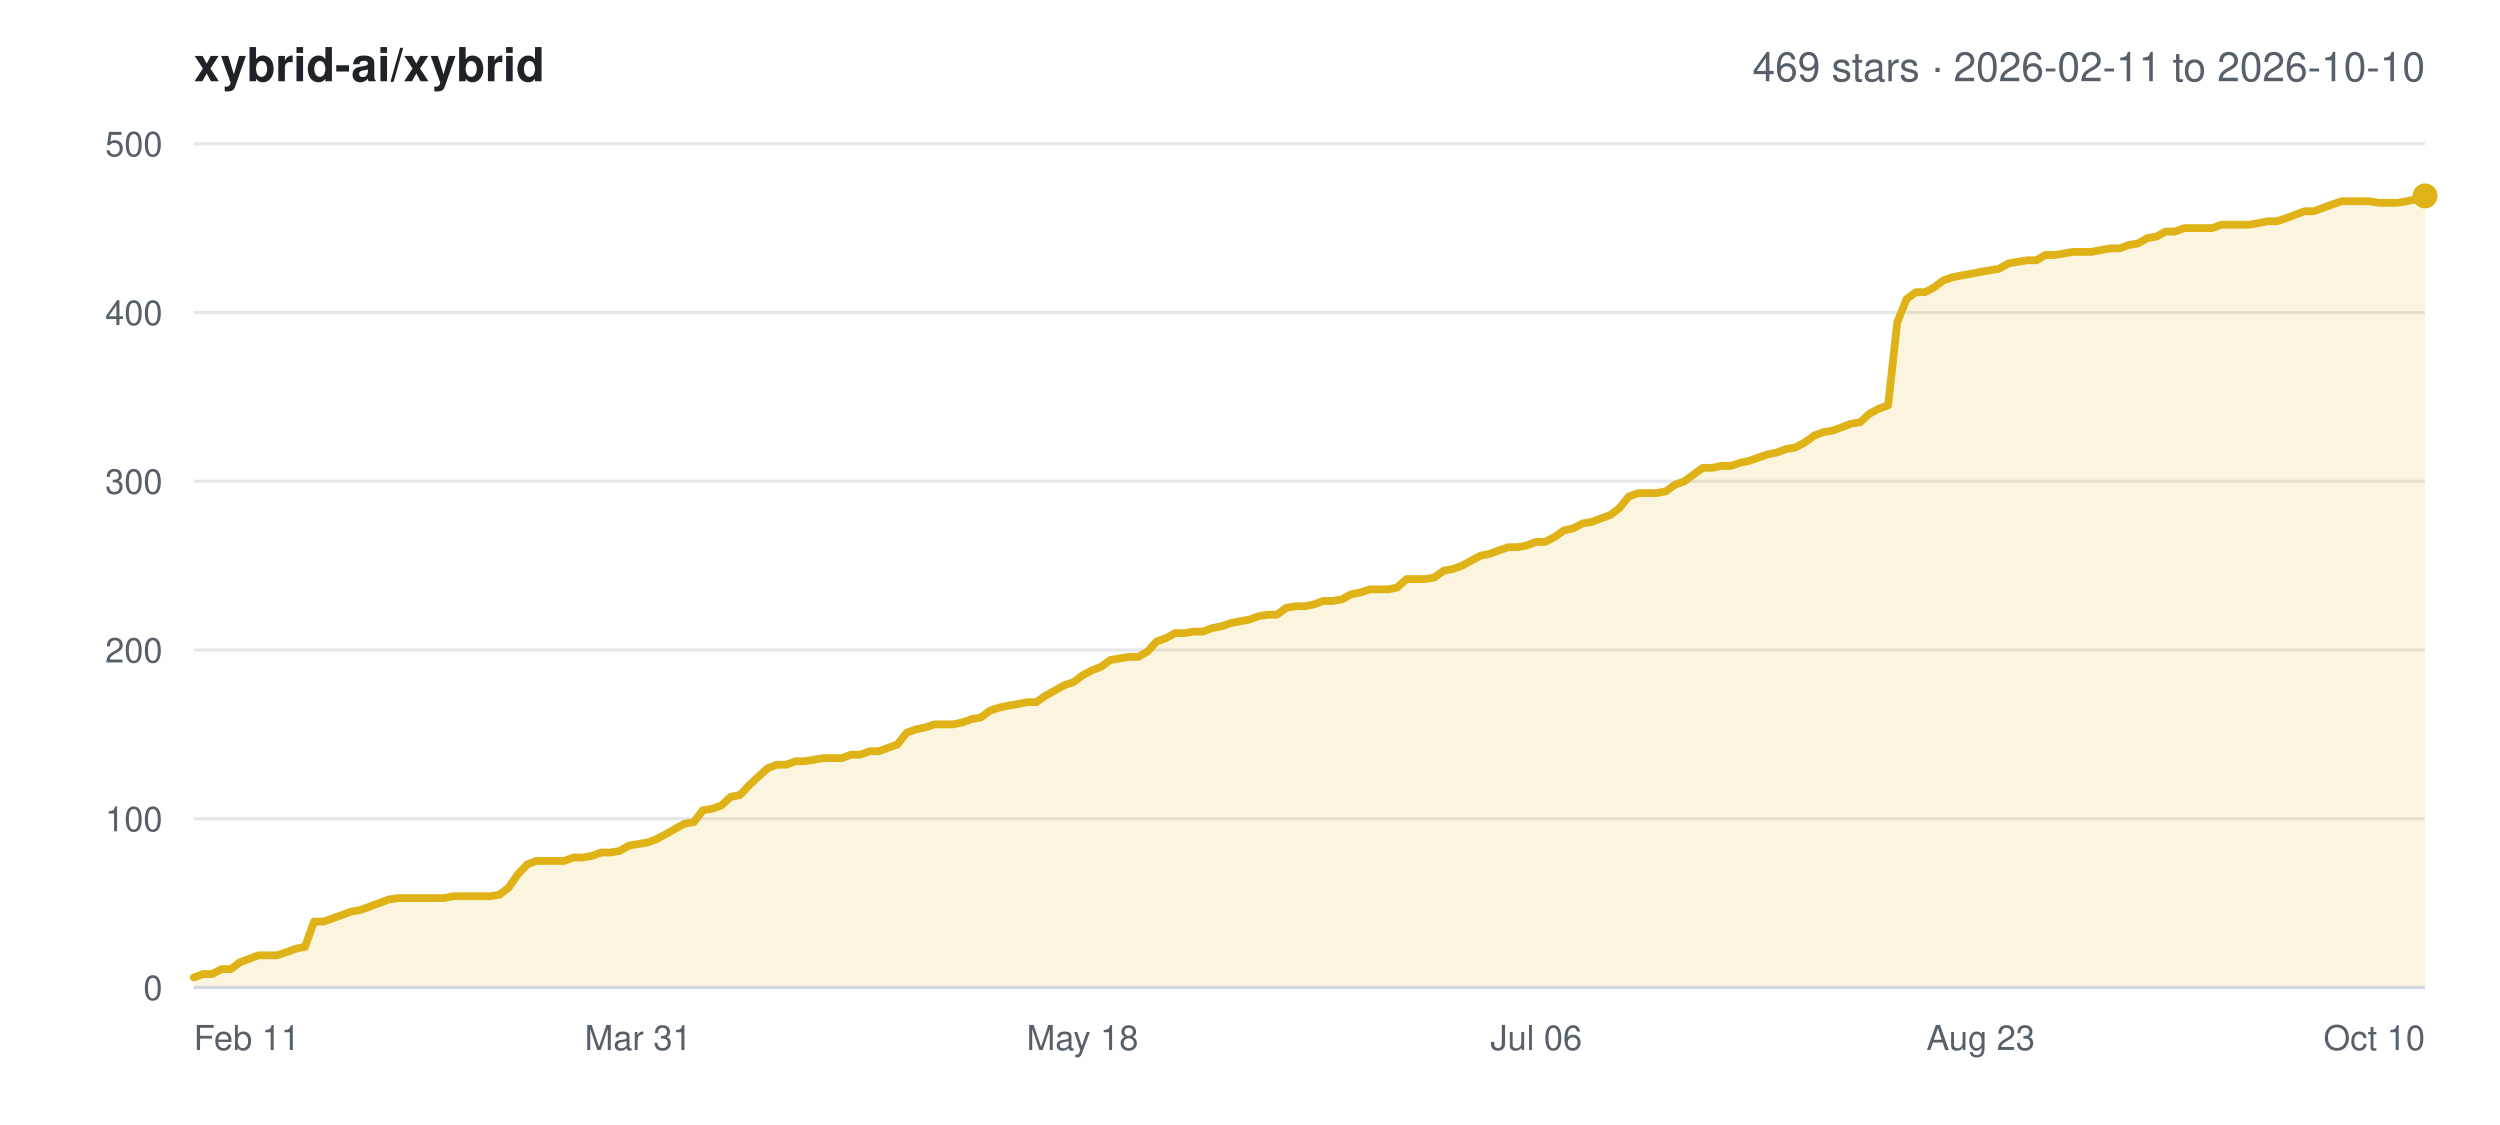
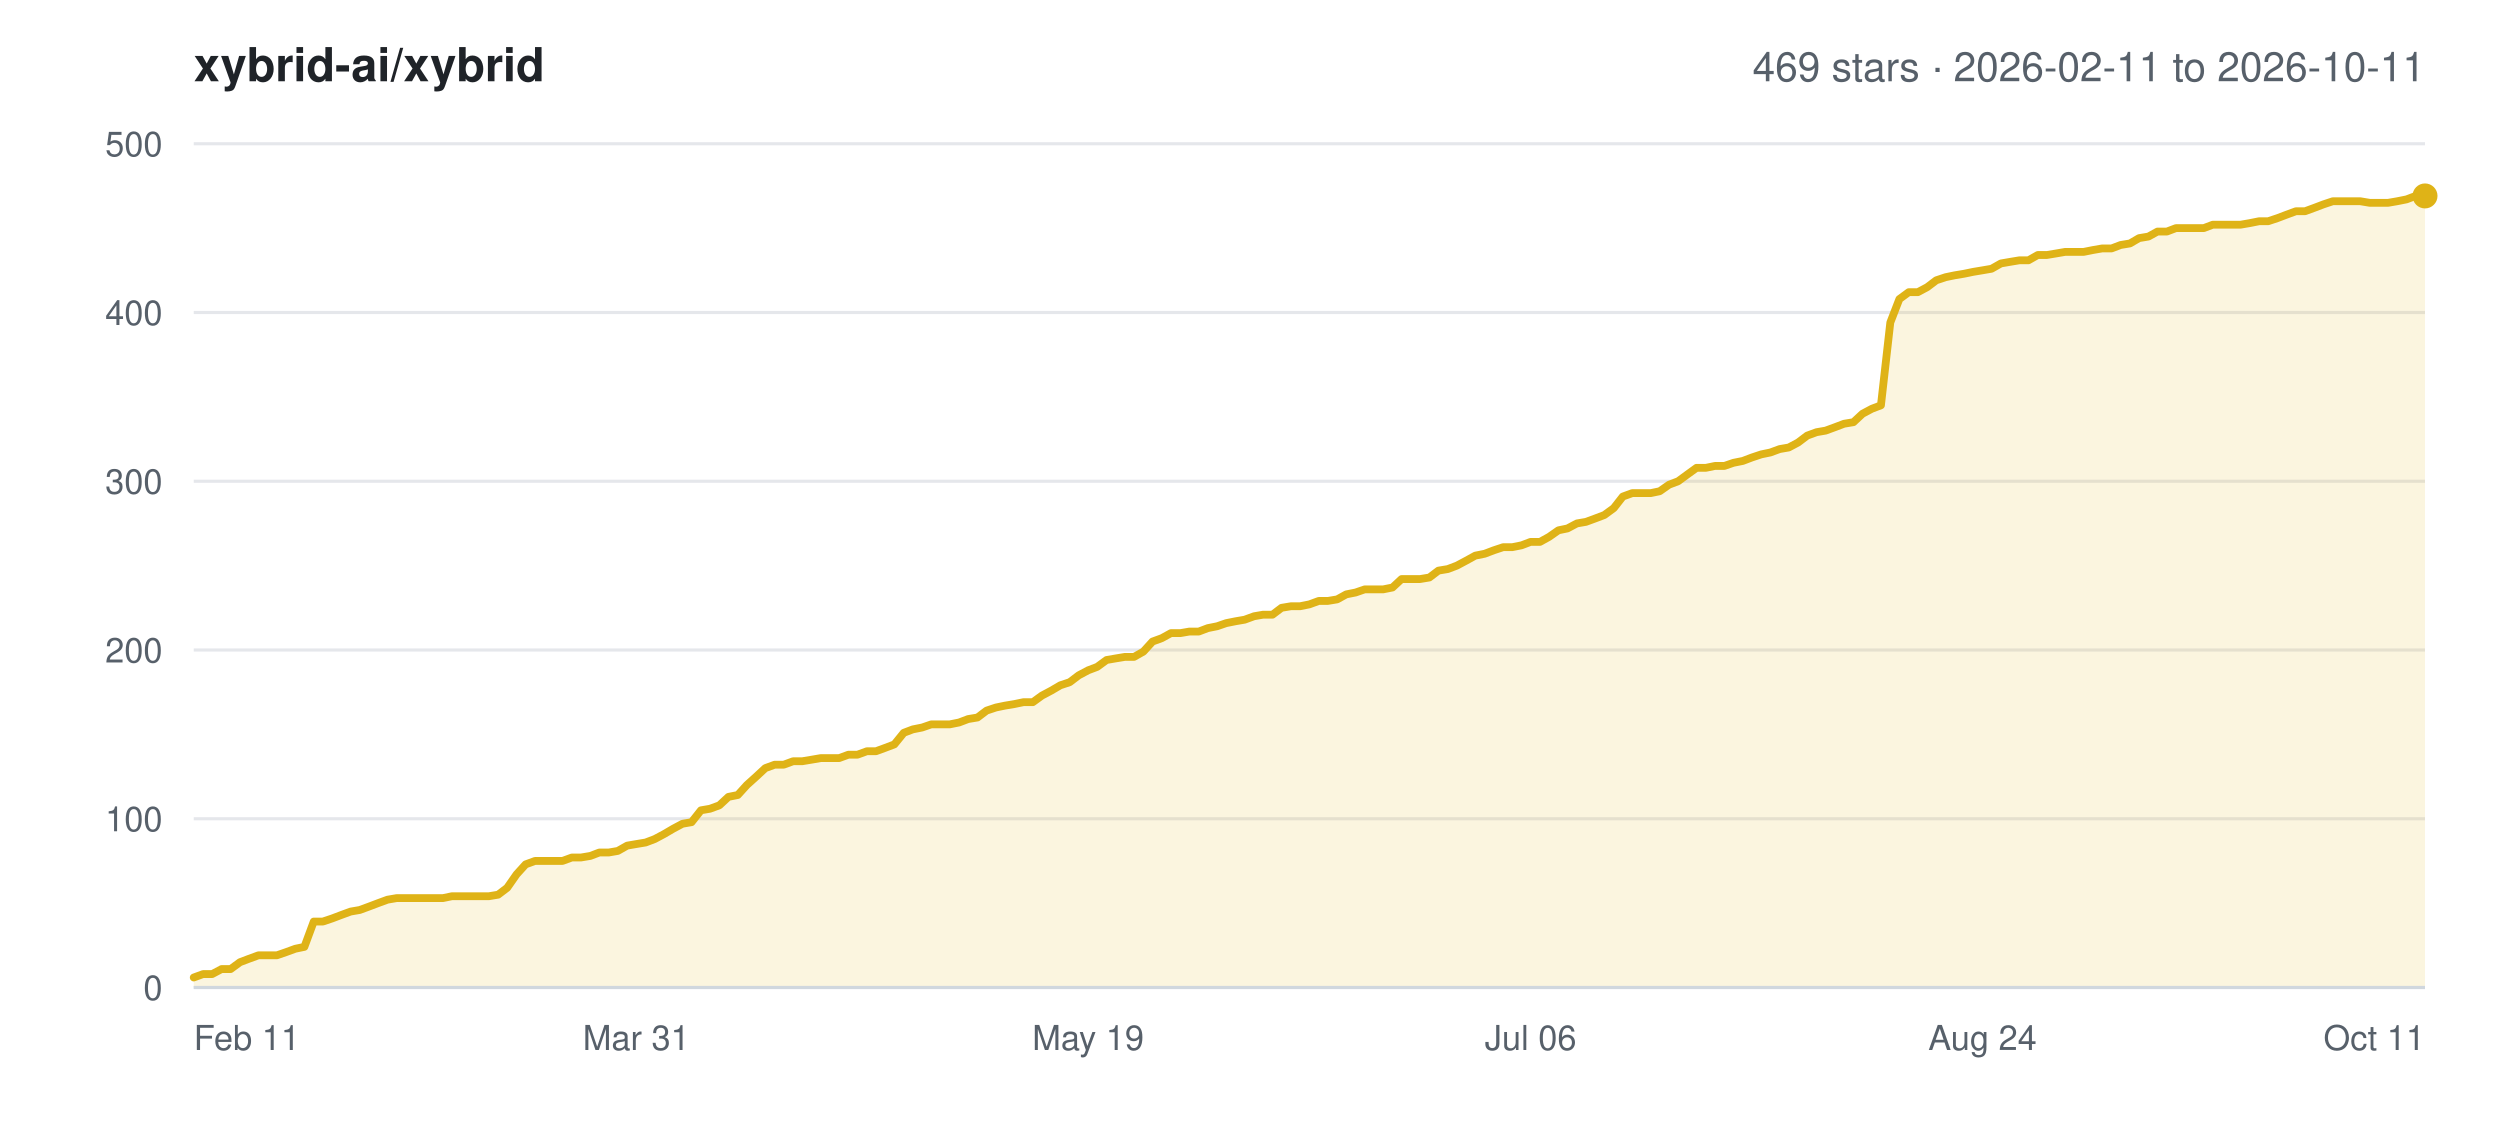
<svg xmlns="http://www.w3.org/2000/svg" width="800" height="360" viewBox="0 0 800 360" font-family="-apple-system,BlinkMacSystemFont,Segoe UI,Helvetica,Arial,sans-serif">
  <rect width="800" height="360" fill="#ffffff" />
  <text x="62" y="26" font-size="15" font-weight="600" fill="#1f2328">xybrid-ai/xybrid</text>
-   <text x="776" y="26" font-size="13" text-anchor="end" fill="#57606a">469 stars · 2026-02-11 to 2026-10-10</text>
+   <text x="776" y="26" font-size="13" text-anchor="end" fill="#57606a">469 stars · 2026-02-11 to 2026-10-11</text>
  <line x1="62" y1="316.0" x2="776" y2="316.0" stroke="#e5e7eb" stroke-width="1" />
  <text x="52" y="320.0" font-size="11" text-anchor="end" fill="#57606a">0</text>
  <line x1="62" y1="262.0" x2="776" y2="262.0" stroke="#e5e7eb" stroke-width="1" />
  <text x="52" y="266.0" font-size="11" text-anchor="end" fill="#57606a">100</text>
  <line x1="62" y1="208.0" x2="776" y2="208.0" stroke="#e5e7eb" stroke-width="1" />
  <text x="52" y="212.0" font-size="11" text-anchor="end" fill="#57606a">200</text>
  <line x1="62" y1="154.0" x2="776" y2="154.0" stroke="#e5e7eb" stroke-width="1" />
  <text x="52" y="158.0" font-size="11" text-anchor="end" fill="#57606a">300</text>
  <line x1="62" y1="100.0" x2="776" y2="100.0" stroke="#e5e7eb" stroke-width="1" />
  <text x="52" y="104.0" font-size="11" text-anchor="end" fill="#57606a">400</text>
  <line x1="62" y1="46.0" x2="776" y2="46.0" stroke="#e5e7eb" stroke-width="1" />
  <text x="52" y="50.0" font-size="11" text-anchor="end" fill="#57606a">500</text>
  <text x="62.0" y="336.0" font-size="11" text-anchor="start" fill="#57606a">Feb 11</text>
-   <text x="204.2" y="336.0" font-size="11" text-anchor="middle" fill="#57606a">Mar 31</text>
-   <text x="346.4" y="336.0" font-size="11" text-anchor="middle" fill="#57606a">May 18</text>
-   <text x="491.6" y="336.0" font-size="11" text-anchor="middle" fill="#57606a">Jul 06</text>
-   <text x="633.8" y="336.0" font-size="11" text-anchor="middle" fill="#57606a">Aug 23</text>
-   <text x="776.0" y="336.0" font-size="11" text-anchor="end" fill="#57606a">Oct 10</text>
-   <polygon points="62.0,316.0 62.0,312.8 65.0,311.7 67.9,311.7 70.9,310.1 73.9,310.1 76.8,307.9 79.8,306.8 82.7,305.7 85.7,305.7 88.7,305.7 91.6,304.7 94.6,303.6 97.6,303.0 100.5,294.9 103.5,294.9 106.4,293.9 109.4,292.8 112.4,291.7 115.3,291.2 118.3,290.1 121.3,289.0 124.2,287.9 127.2,287.4 130.1,287.4 133.1,287.4 136.1,287.4 139.0,287.4 142.0,287.4 145.0,286.8 147.9,286.8 150.9,286.8 153.8,286.8 156.8,286.8 159.8,286.3 162.7,284.1 165.7,279.8 168.7,276.6 171.6,275.5 174.6,275.5 177.5,275.5 180.5,275.5 183.5,274.4 186.4,274.4 189.4,273.9 192.4,272.8 195.3,272.8 198.3,272.3 201.2,270.6 204.2,270.1 207.2,269.6 210.1,268.5 213.1,266.9 216.1,265.2 219.0,263.6 222.0,263.1 224.9,259.3 227.9,258.8 230.9,257.7 233.8,255.0 236.8,254.4 239.8,251.2 242.7,248.5 245.7,245.8 248.6,244.7 251.6,244.7 254.6,243.6 257.5,243.6 260.5,243.1 263.5,242.6 266.4,242.6 269.4,242.6 272.3,241.5 275.3,241.5 278.3,240.4 281.2,240.4 284.2,239.3 287.2,238.2 290.1,234.5 293.1,233.4 296.0,232.8 299.0,231.8 302.0,231.8 304.9,231.8 307.9,231.2 310.9,230.1 313.8,229.6 316.8,227.4 319.8,226.4 322.7,225.8 325.7,225.3 328.6,224.7 331.6,224.7 334.6,222.6 337.5,221.0 340.5,219.3 343.5,218.3 346.4,216.1 349.4,214.5 352.3,213.4 355.3,211.2 358.3,210.7 361.2,210.2 364.2,210.2 367.2,208.5 370.1,205.3 373.1,204.2 376.0,202.6 379.0,202.6 382.0,202.1 384.9,202.1 387.9,201.0 390.9,200.4 393.8,199.4 396.8,198.8 399.7,198.3 402.7,197.2 405.7,196.7 408.6,196.7 411.6,194.5 414.6,194.0 417.5,194.0 420.5,193.4 423.4,192.3 426.4,192.3 429.4,191.8 432.3,190.2 435.3,189.6 438.3,188.6 441.2,188.6 444.2,188.6 447.1,188.0 450.1,185.3 453.1,185.3 456.0,185.3 459.0,184.8 462.0,182.6 464.9,182.1 467.9,181.0 470.8,179.4 473.8,177.8 476.8,177.2 479.7,176.1 482.7,175.1 485.7,175.1 488.6,174.5 491.6,173.4 494.5,173.4 497.5,171.8 500.5,169.7 503.4,169.1 506.4,167.5 509.4,167.0 512.3,165.9 515.3,164.8 518.2,162.6 521.2,158.9 524.2,157.8 527.1,157.8 530.1,157.8 533.1,157.2 536.0,155.1 539.0,154.0 542.0,151.8 544.9,149.7 547.9,149.7 550.8,149.1 553.8,149.1 556.8,148.1 559.7,147.5 562.7,146.4 565.7,145.4 568.6,144.8 571.6,143.7 574.5,143.2 577.5,141.6 580.5,139.4 583.4,138.3 586.4,137.8 589.4,136.7 592.3,135.6 595.3,135.1 598.2,132.4 601.2,130.8 604.2,129.7 607.1,103.2 610.1,95.7 613.1,93.5 616.0,93.5 619.0,91.9 621.9,89.7 624.9,88.7 627.9,88.1 630.8,87.6 633.8,87.0 636.8,86.5 639.7,86.0 642.7,84.3 645.6,83.8 648.6,83.3 651.6,83.3 654.5,81.6 657.5,81.6 660.5,81.1 663.4,80.6 666.4,80.6 669.3,80.6 672.3,80.0 675.3,79.5 678.2,79.5 681.2,78.4 684.2,77.9 687.1,76.2 690.1,75.7 693.0,74.1 696.0,74.1 699.0,73.0 701.9,73.0 704.9,73.0 707.9,73.0 710.8,71.9 713.8,71.9 716.7,71.9 719.7,71.9 722.7,71.4 725.6,70.8 728.6,70.8 731.6,69.8 734.5,68.7 737.5,67.6 740.4,67.6 743.4,66.5 746.4,65.4 749.3,64.4 752.3,64.4 755.3,64.4 758.2,64.4 761.2,64.9 764.1,64.9 767.1,64.9 770.1,64.4 773.0,63.8 776.0,62.7 776.0,316.0" fill="#dfb317" fill-opacity="0.14" />
-   <polyline points="62.0,312.8 65.0,311.7 67.9,311.7 70.9,310.1 73.9,310.1 76.8,307.9 79.8,306.8 82.7,305.7 85.7,305.7 88.7,305.7 91.6,304.7 94.6,303.6 97.6,303.0 100.5,294.9 103.5,294.9 106.4,293.9 109.4,292.8 112.4,291.7 115.3,291.2 118.3,290.1 121.3,289.0 124.2,287.9 127.2,287.4 130.1,287.4 133.1,287.4 136.1,287.4 139.0,287.4 142.0,287.4 145.0,286.8 147.9,286.8 150.9,286.8 153.8,286.8 156.8,286.8 159.8,286.3 162.7,284.1 165.7,279.8 168.7,276.6 171.6,275.5 174.6,275.5 177.5,275.5 180.5,275.5 183.5,274.4 186.4,274.4 189.4,273.9 192.4,272.8 195.3,272.8 198.3,272.3 201.2,270.6 204.2,270.1 207.2,269.6 210.1,268.5 213.1,266.9 216.1,265.2 219.0,263.6 222.0,263.1 224.9,259.3 227.9,258.8 230.9,257.7 233.8,255.0 236.8,254.4 239.8,251.2 242.7,248.5 245.7,245.8 248.6,244.7 251.6,244.7 254.6,243.6 257.5,243.6 260.5,243.1 263.5,242.6 266.4,242.6 269.4,242.6 272.3,241.5 275.3,241.5 278.3,240.4 281.2,240.4 284.2,239.3 287.2,238.2 290.1,234.5 293.1,233.4 296.0,232.8 299.0,231.8 302.0,231.8 304.9,231.8 307.9,231.2 310.9,230.1 313.8,229.6 316.8,227.4 319.8,226.4 322.7,225.8 325.7,225.3 328.6,224.7 331.6,224.7 334.6,222.6 337.5,221.0 340.5,219.3 343.5,218.3 346.4,216.1 349.4,214.5 352.3,213.4 355.3,211.2 358.3,210.7 361.2,210.2 364.2,210.2 367.2,208.5 370.1,205.3 373.1,204.2 376.0,202.6 379.0,202.6 382.0,202.1 384.9,202.1 387.9,201.0 390.9,200.4 393.8,199.4 396.8,198.8 399.7,198.3 402.7,197.2 405.7,196.7 408.6,196.7 411.6,194.5 414.6,194.0 417.5,194.0 420.5,193.4 423.4,192.3 426.4,192.3 429.4,191.8 432.3,190.2 435.3,189.6 438.3,188.6 441.2,188.6 444.2,188.6 447.1,188.0 450.1,185.3 453.1,185.3 456.0,185.3 459.0,184.8 462.0,182.6 464.9,182.1 467.9,181.0 470.8,179.4 473.8,177.8 476.8,177.2 479.7,176.1 482.7,175.1 485.7,175.1 488.6,174.5 491.6,173.4 494.5,173.4 497.5,171.8 500.5,169.7 503.4,169.1 506.4,167.5 509.4,167.0 512.3,165.9 515.3,164.8 518.2,162.6 521.2,158.9 524.2,157.8 527.1,157.8 530.1,157.8 533.1,157.2 536.0,155.1 539.0,154.0 542.0,151.8 544.9,149.7 547.9,149.7 550.8,149.1 553.8,149.1 556.8,148.1 559.7,147.5 562.7,146.4 565.7,145.4 568.6,144.8 571.6,143.7 574.5,143.2 577.5,141.6 580.5,139.4 583.4,138.3 586.4,137.8 589.4,136.7 592.3,135.6 595.3,135.1 598.2,132.4 601.2,130.8 604.2,129.7 607.1,103.2 610.1,95.7 613.1,93.5 616.0,93.5 619.0,91.9 621.9,89.7 624.9,88.7 627.9,88.1 630.8,87.6 633.8,87.0 636.8,86.5 639.7,86.0 642.7,84.3 645.6,83.8 648.6,83.3 651.6,83.3 654.5,81.6 657.5,81.6 660.5,81.1 663.4,80.6 666.4,80.6 669.3,80.6 672.3,80.0 675.3,79.5 678.2,79.5 681.2,78.4 684.2,77.9 687.1,76.2 690.1,75.7 693.0,74.1 696.0,74.1 699.0,73.0 701.9,73.0 704.9,73.0 707.9,73.0 710.8,71.9 713.8,71.9 716.7,71.9 719.7,71.9 722.7,71.4 725.6,70.8 728.6,70.8 731.6,69.8 734.5,68.7 737.5,67.6 740.4,67.6 743.4,66.5 746.4,65.4 749.3,64.4 752.3,64.4 755.3,64.4 758.2,64.4 761.2,64.9 764.1,64.9 767.1,64.9 770.1,64.4 773.0,63.8 776.0,62.7" fill="none" stroke="#dfb317" stroke-width="2.5" stroke-linejoin="round" stroke-linecap="round" />
+   <text x="203.6" y="336.0" font-size="11" text-anchor="middle" fill="#57606a">Mar 31</text>
+   <text x="348.2" y="336.0" font-size="11" text-anchor="middle" fill="#57606a">May 19</text>
+   <text x="489.8" y="336.0" font-size="11" text-anchor="middle" fill="#57606a">Jul 06</text>
+   <text x="634.4" y="336.0" font-size="11" text-anchor="middle" fill="#57606a">Aug 24</text>
+   <text x="776.0" y="336.0" font-size="11" text-anchor="end" fill="#57606a">Oct 11</text>
+   <polygon points="62.0,316.0 62.0,312.8 65.0,311.7 67.9,311.7 70.9,310.1 73.8,310.1 76.8,307.9 79.7,306.8 82.7,305.7 85.6,305.7 88.6,305.7 91.5,304.7 94.5,303.6 97.4,303.0 100.4,294.9 103.3,294.9 106.3,293.9 109.2,292.8 112.2,291.7 115.1,291.2 118.1,290.1 121.0,289.0 124.0,287.9 126.9,287.4 129.9,287.4 132.8,287.4 135.8,287.4 138.7,287.4 141.7,287.4 144.6,286.8 147.6,286.8 150.5,286.8 153.5,286.8 156.4,286.8 159.4,286.3 162.3,284.1 165.3,279.8 168.2,276.6 171.2,275.5 174.1,275.5 177.1,275.5 180.0,275.5 183.0,274.4 185.9,274.4 188.9,273.9 191.8,272.8 194.8,272.8 197.7,272.3 200.7,270.6 203.6,270.1 206.6,269.6 209.5,268.5 212.5,266.9 215.4,265.2 218.4,263.6 221.3,263.1 224.3,259.3 227.2,258.8 230.2,257.7 233.1,255.0 236.1,254.4 239.0,251.2 242.0,248.5 244.9,245.8 247.9,244.7 250.8,244.7 253.8,243.6 256.7,243.6 259.7,243.1 262.6,242.6 265.6,242.6 268.5,242.6 271.5,241.5 274.4,241.5 277.4,240.4 280.3,240.4 283.3,239.3 286.2,238.2 289.2,234.5 292.1,233.4 295.1,232.8 298.0,231.8 301.0,231.8 303.9,231.8 306.9,231.2 309.8,230.1 312.8,229.6 315.7,227.4 318.7,226.4 321.6,225.8 324.6,225.3 327.5,224.7 330.5,224.7 333.4,222.6 336.4,221.0 339.3,219.3 342.3,218.3 345.2,216.1 348.2,214.5 351.1,213.4 354.1,211.2 357.0,210.7 360.0,210.2 362.9,210.2 365.9,208.5 368.8,205.3 371.8,204.2 374.7,202.6 377.7,202.6 380.6,202.1 383.6,202.1 386.5,201.0 389.5,200.4 392.4,199.4 395.4,198.8 398.3,198.3 401.3,197.2 404.2,196.7 407.2,196.7 410.1,194.5 413.1,194.0 416.0,194.0 419.0,193.4 422.0,192.3 424.9,192.3 427.9,191.8 430.8,190.2 433.8,189.6 436.7,188.6 439.7,188.6 442.6,188.6 445.6,188.0 448.5,185.3 451.5,185.3 454.4,185.3 457.4,184.8 460.3,182.6 463.3,182.1 466.2,181.0 469.2,179.4 472.1,177.8 475.1,177.2 478.0,176.1 481.0,175.1 483.9,175.1 486.9,174.5 489.8,173.4 492.8,173.4 495.7,171.8 498.7,169.7 501.6,169.1 504.6,167.5 507.5,167.0 510.5,165.9 513.4,164.8 516.4,162.6 519.3,158.9 522.3,157.8 525.2,157.8 528.2,157.8 531.1,157.2 534.1,155.1 537.0,154.0 540.0,151.8 542.9,149.7 545.9,149.7 548.8,149.1 551.8,149.1 554.7,148.1 557.7,147.5 560.6,146.4 563.6,145.4 566.5,144.8 569.5,143.7 572.4,143.2 575.4,141.6 578.3,139.4 581.3,138.3 584.2,137.8 587.2,136.7 590.1,135.6 593.1,135.1 596.0,132.4 599.0,130.8 601.9,129.7 604.9,103.2 607.8,95.7 610.8,93.5 613.7,93.5 616.7,91.9 619.6,89.7 622.6,88.7 625.5,88.1 628.5,87.6 631.4,87.0 634.4,86.5 637.3,86.0 640.3,84.3 643.2,83.8 646.2,83.3 649.1,83.3 652.1,81.6 655.0,81.6 658.0,81.1 660.9,80.6 663.9,80.6 666.8,80.6 669.8,80.0 672.7,79.5 675.7,79.5 678.6,78.4 681.6,77.9 684.5,76.2 687.5,75.7 690.4,74.1 693.4,74.1 696.3,73.0 699.3,73.0 702.2,73.0 705.2,73.0 708.1,71.9 711.1,71.9 714.0,71.9 717.0,71.9 719.9,71.4 722.9,70.8 725.8,70.8 728.8,69.8 731.7,68.7 734.7,67.6 737.6,67.6 740.6,66.5 743.5,65.4 746.5,64.4 749.4,64.4 752.4,64.4 755.3,64.4 758.3,64.9 761.2,64.9 764.2,64.9 767.1,64.4 770.1,63.8 773.0,62.7 776.0,62.7 776.0,316.0" fill="#dfb317" fill-opacity="0.14" />
+   <polyline points="62.0,312.8 65.0,311.7 67.9,311.7 70.9,310.1 73.8,310.1 76.8,307.9 79.7,306.8 82.7,305.7 85.6,305.7 88.6,305.7 91.5,304.7 94.5,303.6 97.4,303.0 100.4,294.9 103.3,294.9 106.3,293.9 109.2,292.8 112.2,291.7 115.1,291.2 118.1,290.1 121.0,289.0 124.0,287.9 126.9,287.4 129.9,287.4 132.8,287.4 135.8,287.4 138.7,287.4 141.7,287.4 144.6,286.8 147.6,286.8 150.5,286.8 153.5,286.8 156.4,286.8 159.4,286.3 162.3,284.1 165.3,279.8 168.2,276.6 171.2,275.5 174.1,275.5 177.1,275.5 180.0,275.5 183.0,274.4 185.9,274.4 188.9,273.9 191.8,272.8 194.8,272.8 197.7,272.3 200.7,270.6 203.6,270.1 206.6,269.6 209.5,268.5 212.5,266.9 215.4,265.2 218.4,263.6 221.3,263.1 224.3,259.3 227.2,258.8 230.2,257.7 233.1,255.0 236.1,254.4 239.0,251.2 242.0,248.5 244.9,245.8 247.9,244.7 250.8,244.7 253.8,243.6 256.7,243.6 259.7,243.1 262.6,242.6 265.6,242.6 268.5,242.6 271.5,241.5 274.4,241.5 277.4,240.4 280.3,240.4 283.3,239.3 286.2,238.2 289.2,234.5 292.1,233.4 295.1,232.8 298.0,231.8 301.0,231.8 303.9,231.8 306.9,231.2 309.8,230.1 312.8,229.6 315.7,227.4 318.7,226.4 321.6,225.8 324.6,225.3 327.5,224.7 330.5,224.7 333.4,222.6 336.4,221.0 339.3,219.3 342.3,218.3 345.2,216.1 348.2,214.5 351.1,213.4 354.1,211.2 357.0,210.7 360.0,210.2 362.9,210.2 365.9,208.5 368.8,205.3 371.8,204.2 374.7,202.6 377.7,202.6 380.6,202.1 383.6,202.1 386.5,201.0 389.5,200.4 392.4,199.4 395.4,198.8 398.3,198.3 401.3,197.2 404.2,196.7 407.2,196.7 410.1,194.5 413.1,194.0 416.0,194.0 419.0,193.4 422.0,192.3 424.9,192.3 427.9,191.8 430.8,190.2 433.8,189.6 436.7,188.6 439.7,188.6 442.6,188.6 445.6,188.0 448.5,185.3 451.5,185.3 454.4,185.3 457.4,184.8 460.3,182.6 463.3,182.1 466.2,181.0 469.2,179.4 472.1,177.8 475.1,177.2 478.0,176.1 481.0,175.1 483.9,175.1 486.9,174.5 489.8,173.4 492.8,173.4 495.7,171.8 498.7,169.7 501.6,169.1 504.6,167.5 507.5,167.0 510.5,165.9 513.4,164.8 516.4,162.6 519.3,158.9 522.3,157.8 525.2,157.8 528.2,157.8 531.1,157.2 534.1,155.1 537.0,154.0 540.0,151.8 542.9,149.7 545.9,149.7 548.8,149.1 551.8,149.1 554.7,148.1 557.7,147.5 560.6,146.4 563.6,145.4 566.5,144.8 569.5,143.7 572.4,143.2 575.4,141.6 578.3,139.4 581.3,138.3 584.2,137.8 587.2,136.7 590.1,135.6 593.1,135.1 596.0,132.4 599.0,130.8 601.9,129.7 604.9,103.2 607.8,95.7 610.8,93.5 613.7,93.5 616.7,91.9 619.6,89.7 622.6,88.7 625.5,88.1 628.5,87.6 631.4,87.0 634.4,86.5 637.3,86.0 640.3,84.3 643.2,83.8 646.2,83.3 649.1,83.3 652.1,81.6 655.0,81.6 658.0,81.1 660.9,80.6 663.9,80.6 666.8,80.6 669.8,80.0 672.7,79.5 675.7,79.5 678.6,78.4 681.6,77.9 684.5,76.2 687.5,75.7 690.4,74.1 693.4,74.1 696.3,73.0 699.3,73.0 702.2,73.0 705.2,73.0 708.1,71.9 711.1,71.9 714.0,71.9 717.0,71.9 719.9,71.4 722.9,70.8 725.8,70.8 728.8,69.8 731.7,68.7 734.7,67.6 737.6,67.6 740.6,66.5 743.5,65.4 746.5,64.4 749.4,64.4 752.4,64.4 755.3,64.4 758.3,64.9 761.2,64.9 764.2,64.9 767.1,64.4 770.1,63.8 773.0,62.7 776.0,62.7" fill="none" stroke="#dfb317" stroke-width="2.5" stroke-linejoin="round" stroke-linecap="round" />
  <circle cx="776.0" cy="62.7" r="4" fill="#dfb317" />
  <line x1="62" y1="316.0" x2="776" y2="316.0" stroke="#d0d7de" stroke-width="1" />
</svg>
